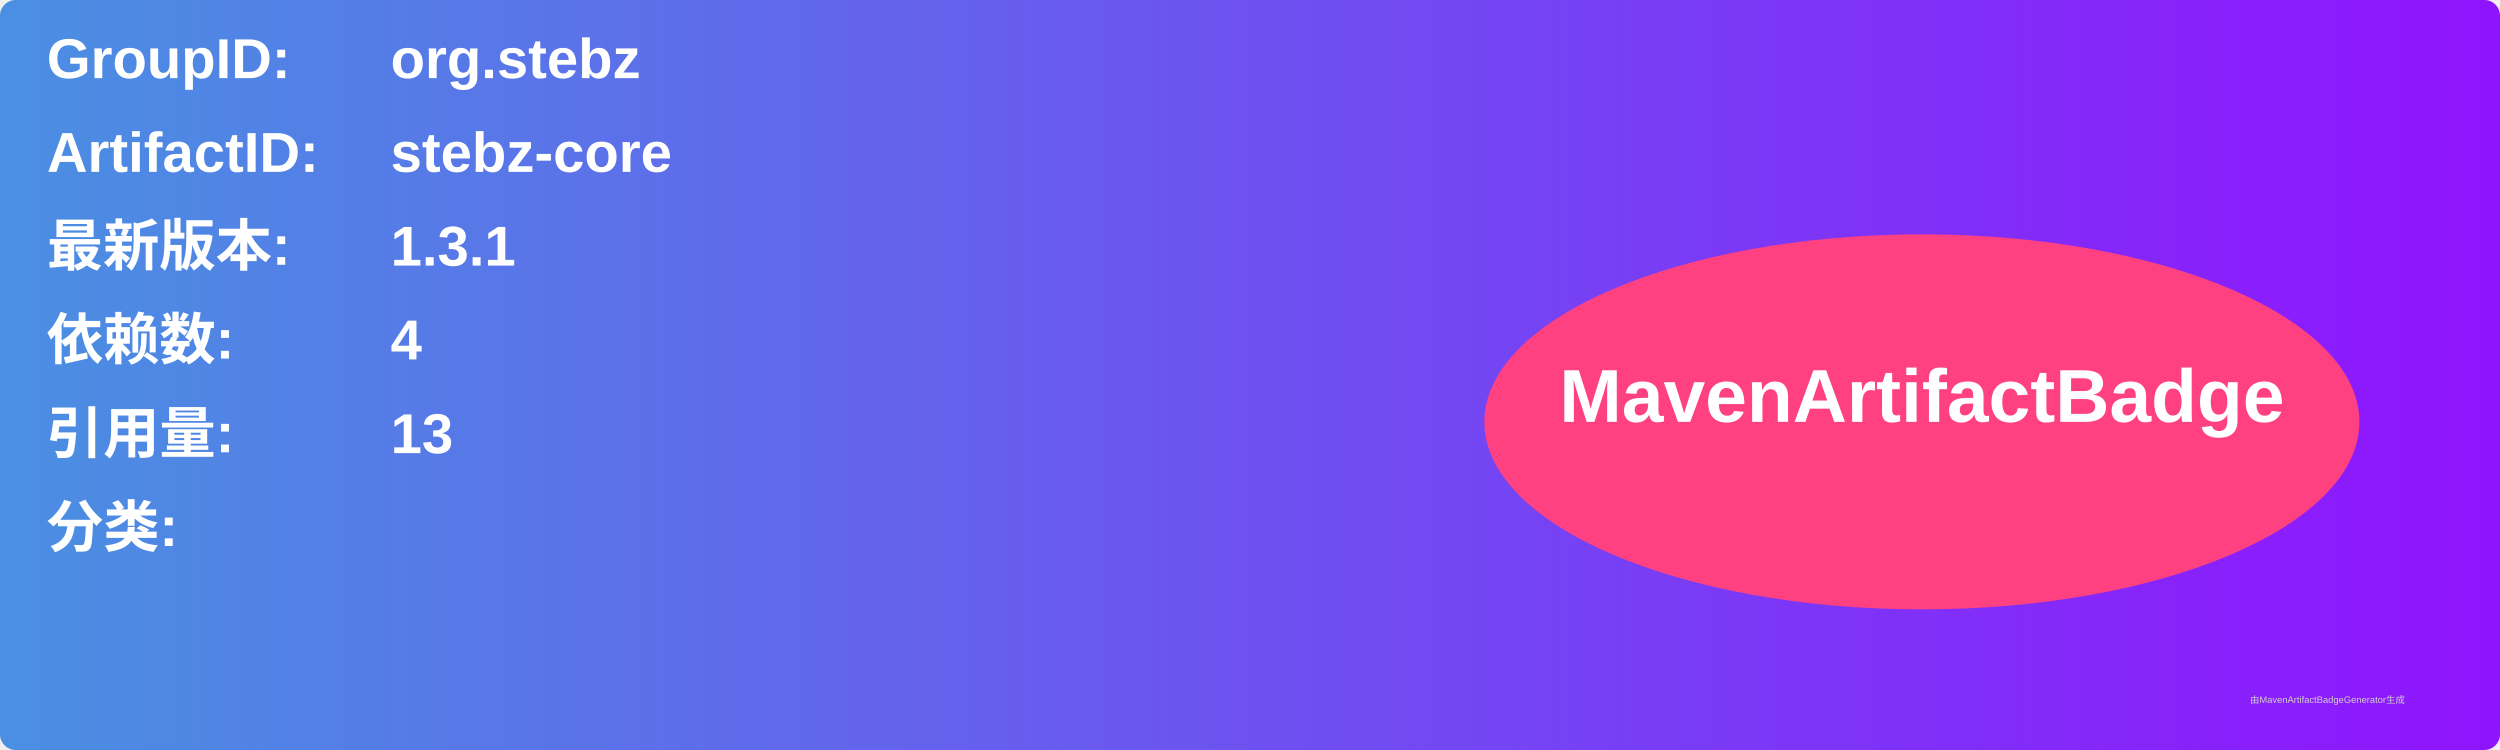
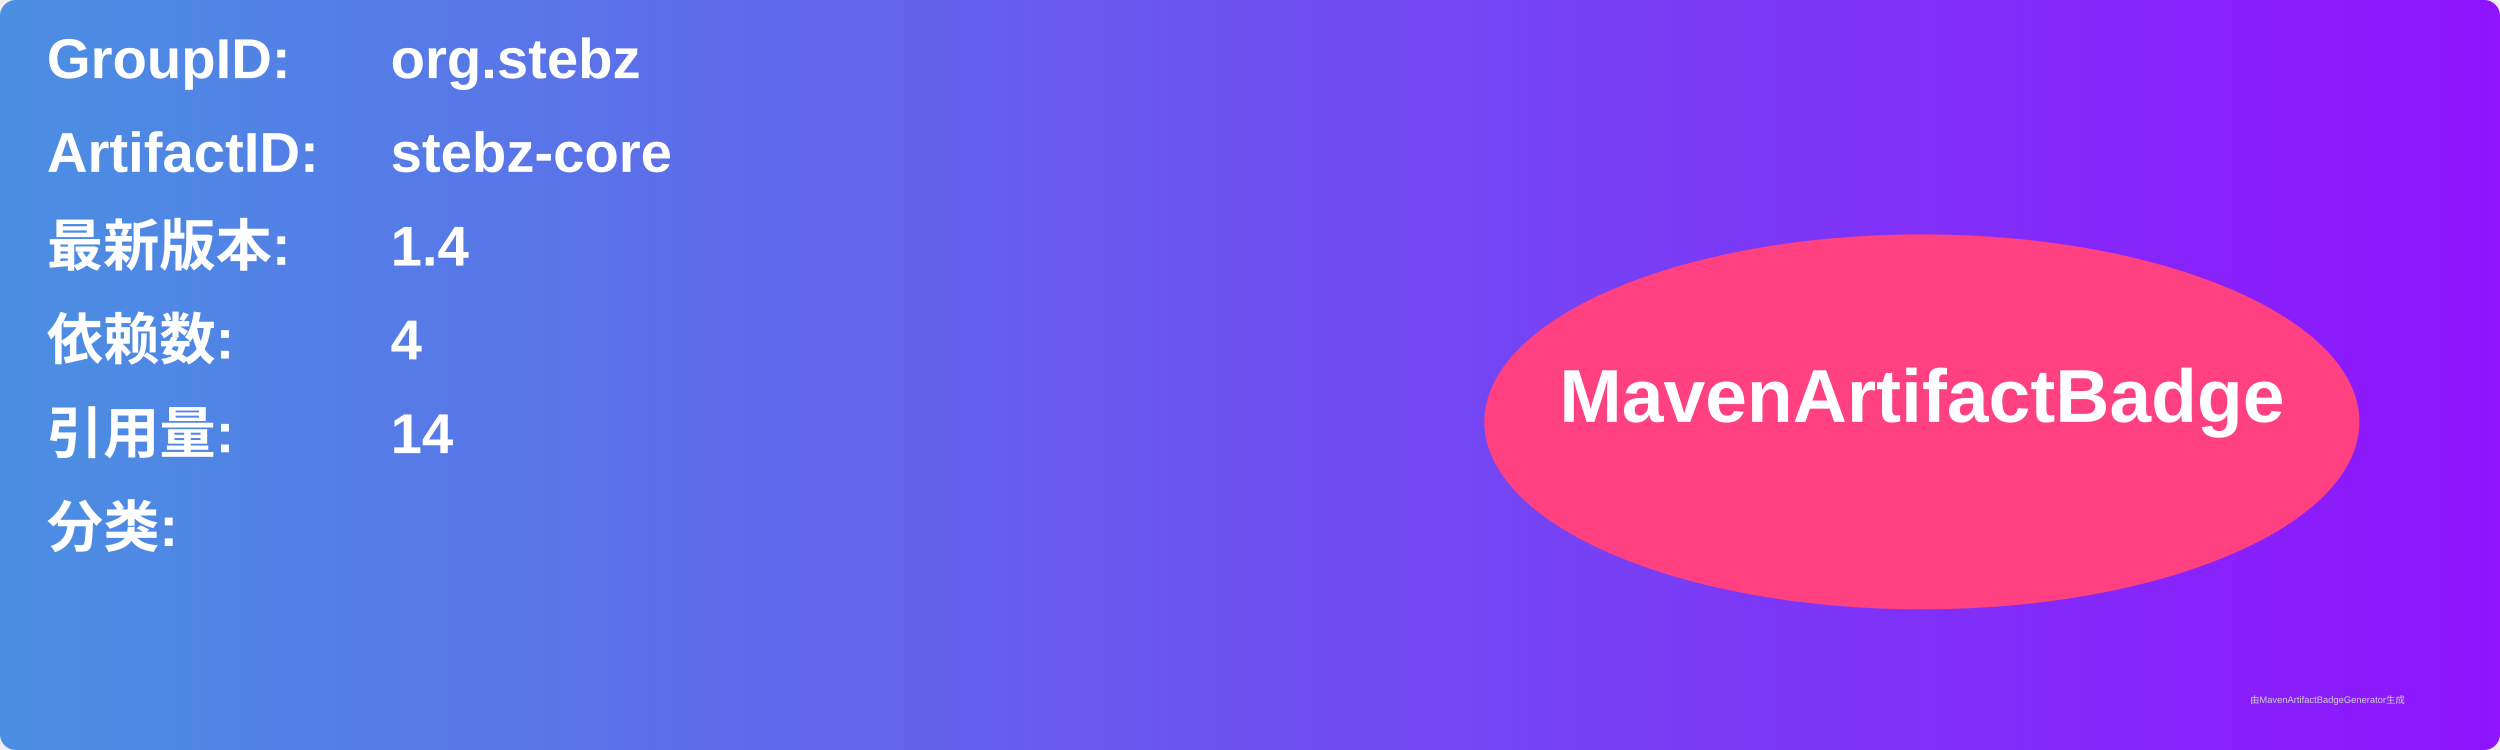
<svg xmlns="http://www.w3.org/2000/svg" width="800" height="240" viewBox="0 0 800 240">
  <linearGradient id="grad" x1="0%" y1="0%" x2="100%" y2="0%">
    <stop offset="0%" stop-color="#4a90e2" />
    <stop offset="100%" stop-color="#9013fe" />
  </linearGradient>
  <rect width="100%" height="100%" rx="5" ry="5" fill="url(#grad)" />
  <g transform="translate(15, 15)">
    <text x="0" y="10" font-family="Arial" font-size="18" fill="white" font-weight="bold" width="260">GroupID:</text>
    <text x="110" y="10" font-family="Arial" font-size="18" fill="white" font-weight="bold" width="460">org.stebz</text>
    <text x="0" y="40" font-family="Arial" font-size="18" fill="white" font-weight="bold" width="260">ArtifactID:</text>
    <text x="110" y="40" font-family="Arial" font-size="18" fill="white" font-weight="bold" width="460">stebz-core</text>
    <text x="0" y="70" font-family="Arial" font-size="18" fill="white" font-weight="bold">最新版本:</text>
    <text x="110" y="70" font-family="Arial" font-size="18" fill="white" font-weight="bold">
-       <tspan font-weight="bold">1.3.1</tspan>
+       <tspan font-weight="bold">1.4</tspan>
    </text>
    <text x="0" y="100" font-family="Arial" font-size="18" fill="white" font-weight="bold">依赖数: </text>
    <text x="110" y="100" font-family="Arial" font-size="18" fill="white">
      <tspan font-weight="bold">4</tspan>
    </text>
    <text x="0" y="130" font-family="Arial" font-size="18" fill="white" font-weight="bold">引用量: </text>
    <text x="110" y="130" font-family="Arial" font-size="18" fill="white">
-       <tspan font-weight="bold">13</tspan>
+       <tspan font-weight="bold">14</tspan>
    </text>
    <text x="0" y="160" font-family="Arial" font-size="18" fill="white" font-weight="bold">分类:</text>
    <text x="10" y="190" font-family="Arial" font-size="10" fill="white">
      <tspan font-weight="bold" />
    </text>
    <ellipse cx="600" cy="120" rx="140" ry="60" fill="#ff4081" />
    <text x="600" y="120" text-anchor="middle" font-family="Arial" font-size="24" fill="white" font-weight="bold">MavenArtifactBadge</text>
  </g>
  <text x="720" y="225" font-family="Arial" font-size="3" fill="#d0d0d0">由MavenArtifactBadgeGenerator生成</text>
</svg>
